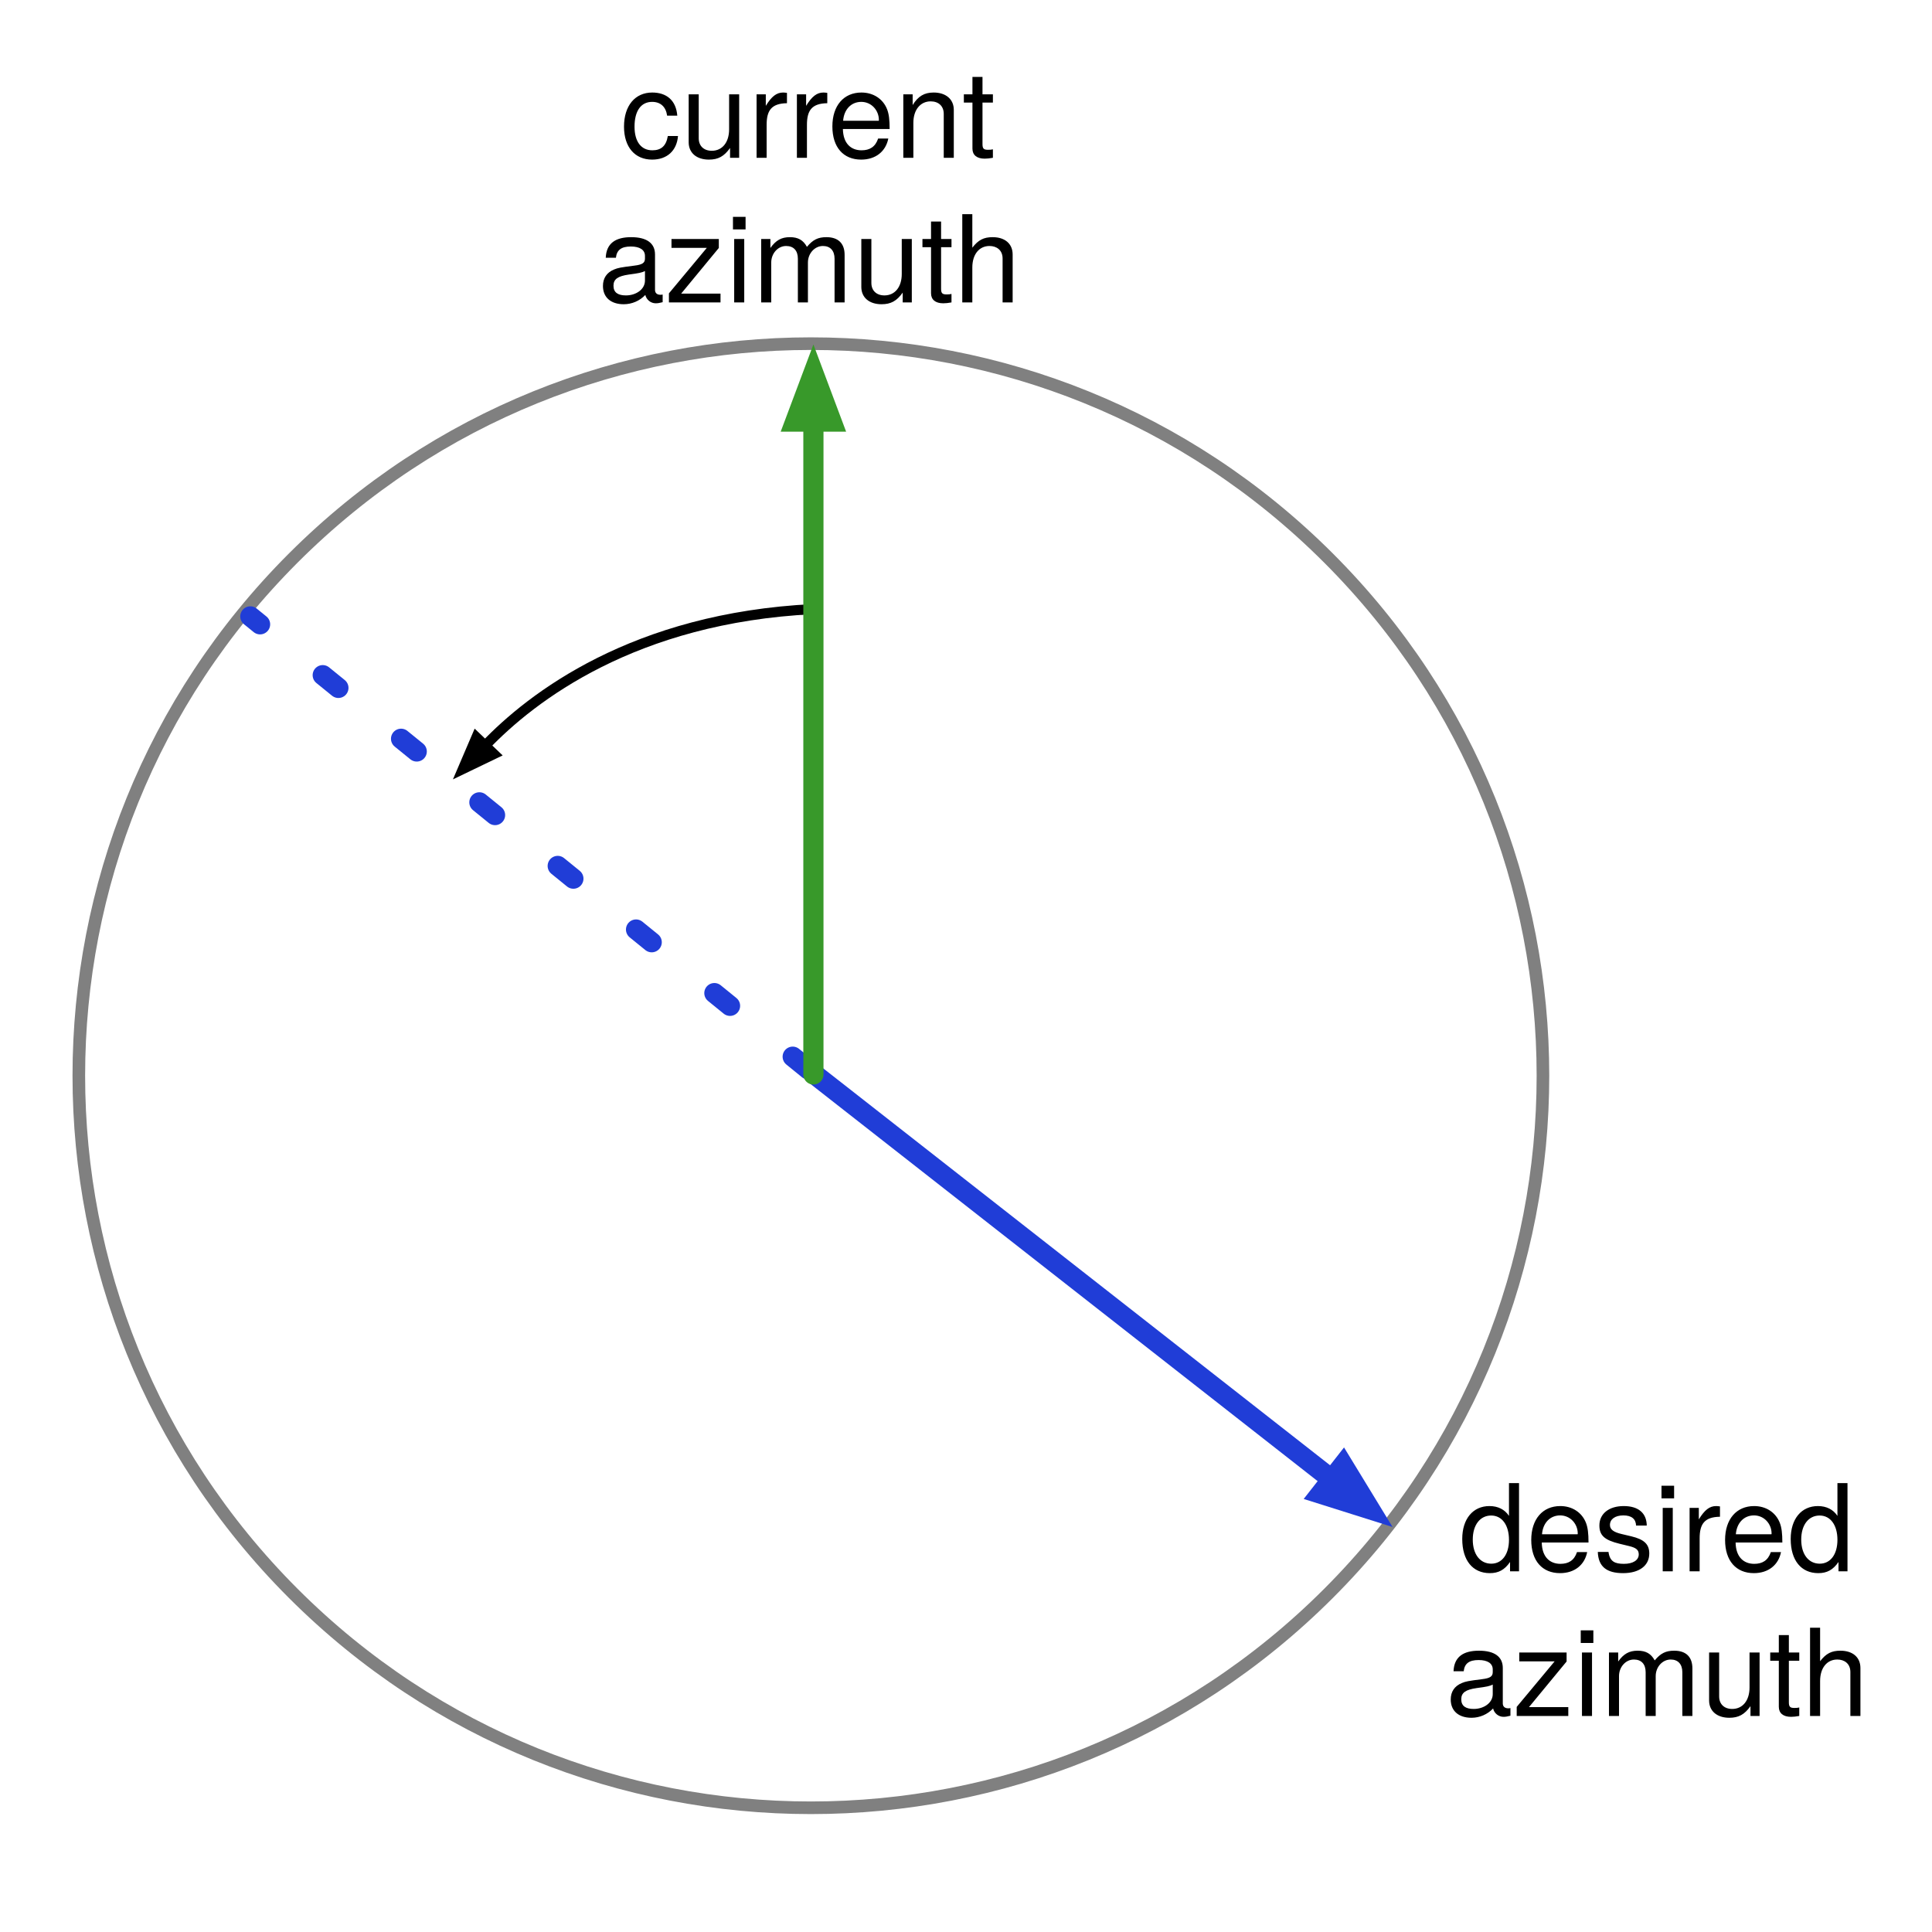
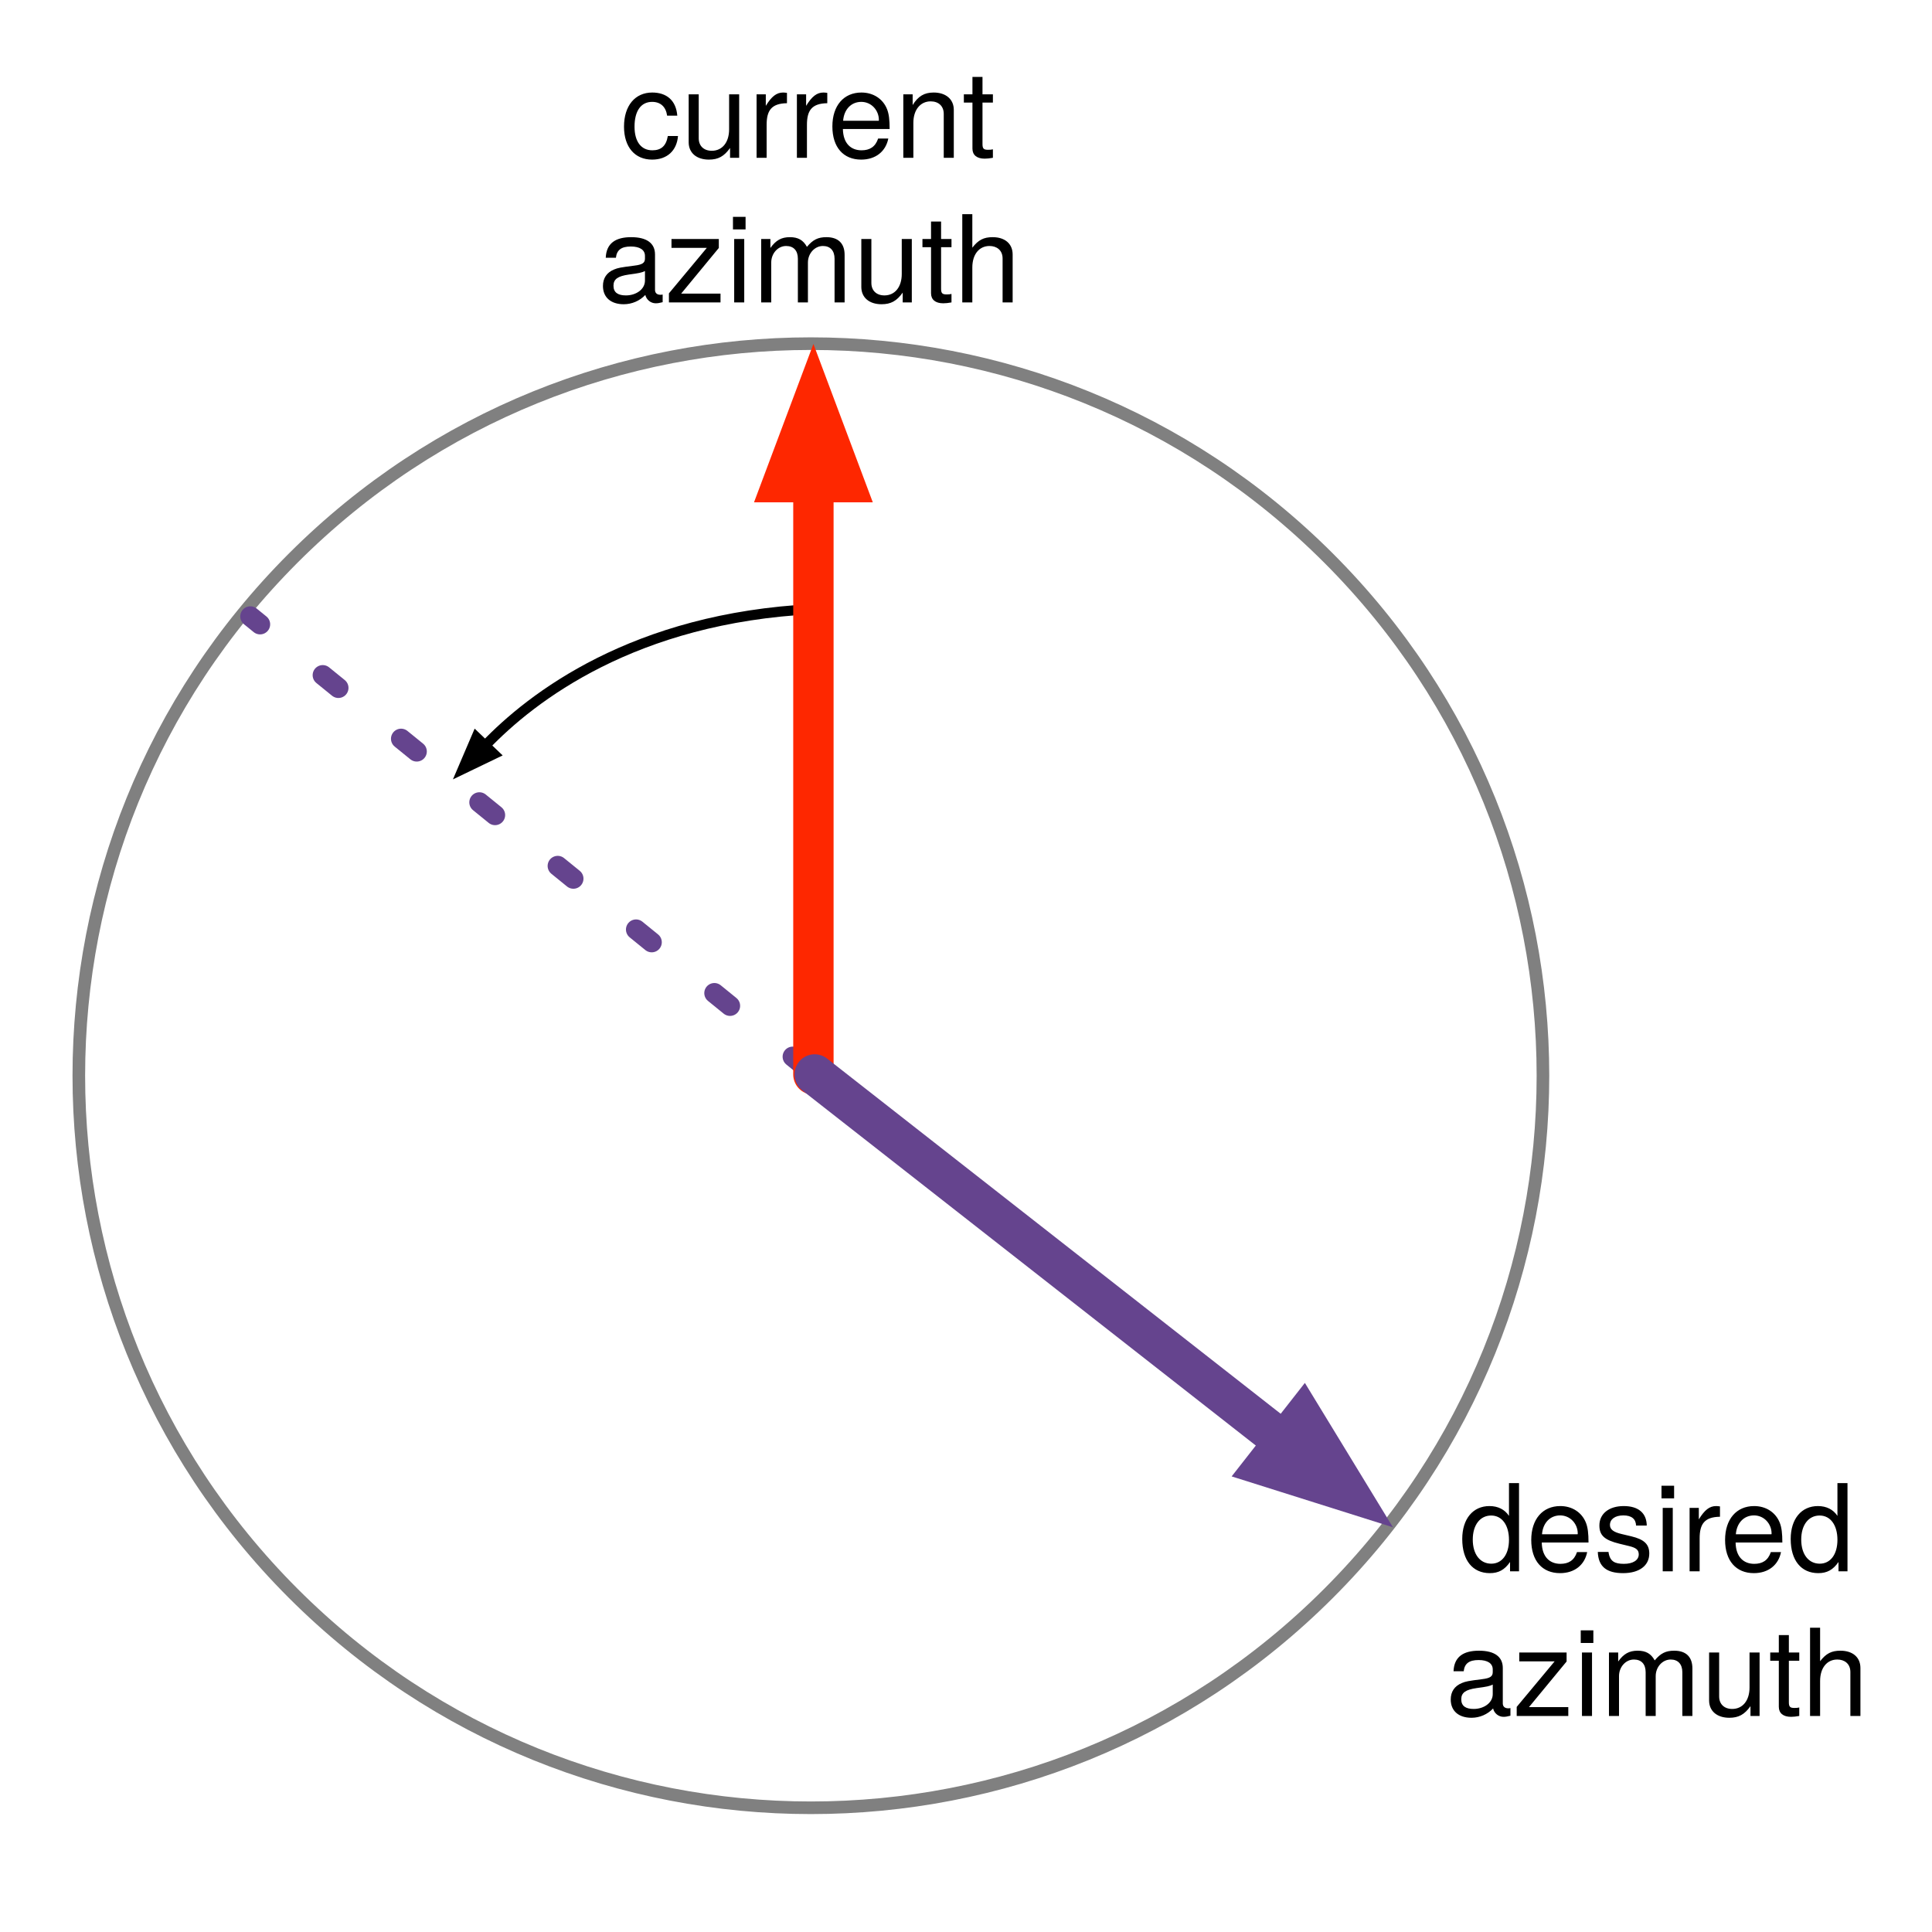
<svg xmlns="http://www.w3.org/2000/svg" version="1.1" viewBox="90.5 1046 766 766" width="766" height="766">
  <defs>
    <clipPath id="artboard_clip_path">
      <path d="M 90.5 1046 L 856.5 1046 L 856.5 1812 L 90.5 1812 Z" />
    </clipPath>
    <font-face font-family="Helvetica Neue" font-size="48" panose-1="2 0 5 3 0 0 0 2 0 4" units-per-em="1000" underline-position="-100" underline-thickness="50" slope="0" x-height="517" cap-height="714" ascent="951.996" descent="-212.997" font-weight="400">
      <font-face-src>
        <font-face-name name="HelveticaNeue" />
      </font-face-src>
    </font-face>
    <marker orient="auto" overflow="visible" markerUnits="strokeWidth" id="FilledArrow_Marker" stroke-linejoin="miter" stroke-miterlimit="10" viewBox="-1 -3 6 6" markerWidth="6" markerHeight="6" color="black">
      <g>
        <path d="M 3.2 0 L 0 -1.2 L 0 1.2 Z" fill="currentColor" stroke="currentColor" stroke-width="1" />
      </g>
    </marker>
-     <marker orient="auto" overflow="visible" markerUnits="strokeWidth" id="FilledArrow_Marker_2" stroke-linejoin="miter" stroke-miterlimit="10" viewBox="-1 -2 5 4" markerWidth="5" markerHeight="4" color="#203dd7">
+     <marker orient="auto" overflow="visible" markerUnits="strokeWidth" id="FilledArrow_Marker_2" stroke-linejoin="miter" stroke-miterlimit="10" viewBox="-1 -2 4 4" markerWidth="4" markerHeight="4" color="#fe2700">
      <g>
-         <path d="M 2.4 0 L 0 -.9 L 0 .9 Z" fill="currentColor" stroke="currentColor" stroke-width="1" />
+         <path d="M 2 0 L 0 -.75 L 0 .75 Z" fill="currentColor" stroke="currentColor" stroke-width="1" />
      </g>
    </marker>
-     <marker orient="auto" overflow="visible" markerUnits="strokeWidth" id="FilledArrow_Marker_3" stroke-linejoin="miter" stroke-miterlimit="10" viewBox="-1 -2 5 4" markerWidth="5" markerHeight="4" color="#38992a">
+     <marker orient="auto" overflow="visible" markerUnits="strokeWidth" id="FilledArrow_Marker_3" stroke-linejoin="miter" stroke-miterlimit="10" viewBox="-1 -2 4 4" markerWidth="4" markerHeight="4" color="#65448e">
      <g>
-         <path d="M 2.4 0 L 0 -.9 L 0 .9 Z" fill="currentColor" stroke="currentColor" stroke-width="1" />
+         <path d="M 2 0 L 0 -.75 L 0 .75 Z" fill="currentColor" stroke="currentColor" stroke-width="1" />
      </g>
    </marker>
  </defs>
-   <g id="optimize-azimuth" stroke-dasharray="none" stroke="none" fill-opacity="1" fill="none" stroke-opacity="1">
+   <g id="optimize-azimuth" stroke-dasharray="none" stroke="none" stroke-opacity="1" fill="none" fill-opacity="1">
    <rect fill="white" x="90.5" y="1046" width="766" height="766" />
    <g id="optimize-azimuth_circle" clip-path="url(#artboard_clip_path)">
      <g id="Graphic_3">
        <path d="M 617.237 1267.263 C 730.588 1380.612 730.588 1564.388 617.237 1677.737 C 503.888 1791.088 320.112 1791.088 206.762 1677.737 C 93.412 1564.388 93.412 1380.612 206.762 1267.263 C 320.112 1153.912 503.888 1153.912 617.237 1267.263" stroke="gray" stroke-linecap="round" stroke-linejoin="round" stroke-width="5" />
      </g>
      <g id="Graphic_16">
        <text transform="translate(320.872 1062.562)" fill="black">
          <tspan font-family="Helvetica Neue" font-size="48" font-weight="400" fill="black" x="15.552" y="46">current</tspan>
          <tspan font-family="Helvetica Neue" font-size="48" font-weight="400" fill="black" x="6.672" y="103.344">azimuth </tspan>
        </text>
      </g>
      <g id="Graphic_17">
        <text transform="translate(657 1623)" fill="black">
          <tspan font-family="Helvetica Neue" font-size="48" font-weight="400" fill="black" x="12" y="46">desired</tspan>
          <tspan font-family="Helvetica Neue" font-size="48" font-weight="400" fill="black" x="6.672" y="103.344">azimuth </tspan>
        </text>
      </g>
    </g>
    <g id="optimize-azimuth_vectors" clip-path="url(#artboard_clip_path)">
      <g id="Line_13">
        <path d="M 413 1287.5 C 341.825 1290.955 301.182 1322.487 282.861 1341.642" marker-end="url(#FilledArrow_Marker)" stroke="black" stroke-linecap="round" stroke-linejoin="round" stroke-width="4" />
      </g>
-       <g id="Line_8">
-         <line x1="413.5" y1="1472" x2="618.535" y2="1632.559" marker-end="url(#FilledArrow_Marker_2)" stroke="#203dd7" stroke-linecap="round" stroke-linejoin="round" stroke-width="8" />
-       </g>
      <g id="Line_9">
-         <line x1="411" y1="1470" x2="189.753" y2="1290.39" stroke="#203dd7" stroke-linecap="round" stroke-linejoin="round" stroke-dasharray="8.0,32.0" stroke-width="8" />
+         <line x1="411" y1="1470" x2="189.753" y2="1290.39" stroke="#65448e" stroke-linecap="round" stroke-linejoin="round" stroke-dasharray="8.0,32.0" stroke-width="8" />
      </g>
      <g id="Line_10">
-         <line x1="413" y1="1472" x2="413" y2="1213.15" marker-end="url(#FilledArrow_Marker_3)" stroke="#38992a" stroke-linecap="round" stroke-linejoin="round" stroke-width="8" />
+         <line x1="413" y1="1472" x2="413" y2="1237.15" marker-end="url(#FilledArrow_Marker_2)" stroke="#fe2700" stroke-linecap="round" stroke-linejoin="round" stroke-width="16" />
+       </g>
+       <g id="Line_8">
+         <line x1="413.5" y1="1472" x2="599.639" y2="1617.762" marker-end="url(#FilledArrow_Marker_3)" stroke="#65448e" stroke-linecap="round" stroke-linejoin="round" stroke-width="16" />
      </g>
    </g>
  </g>
</svg>
